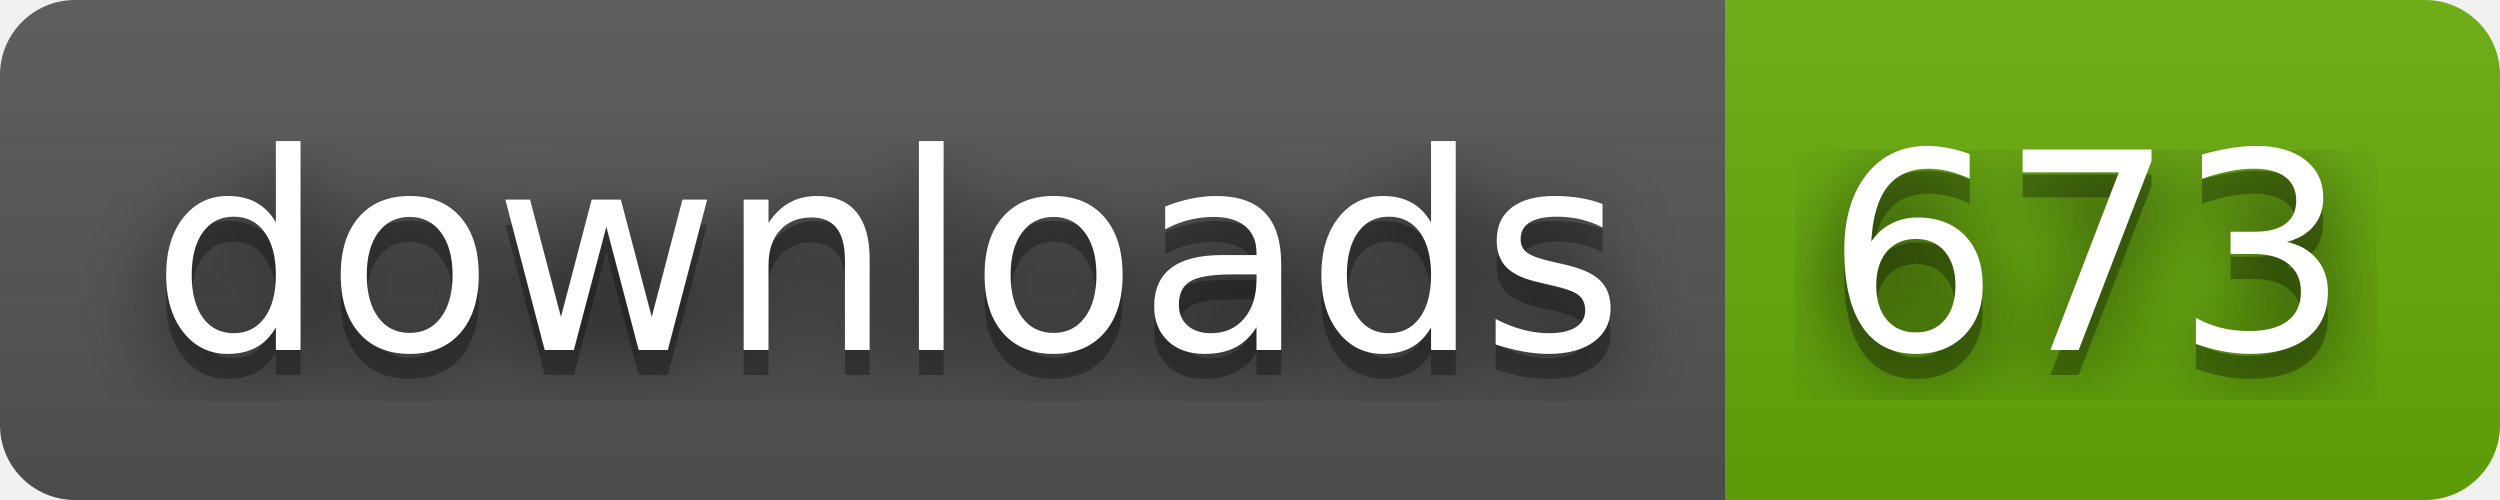
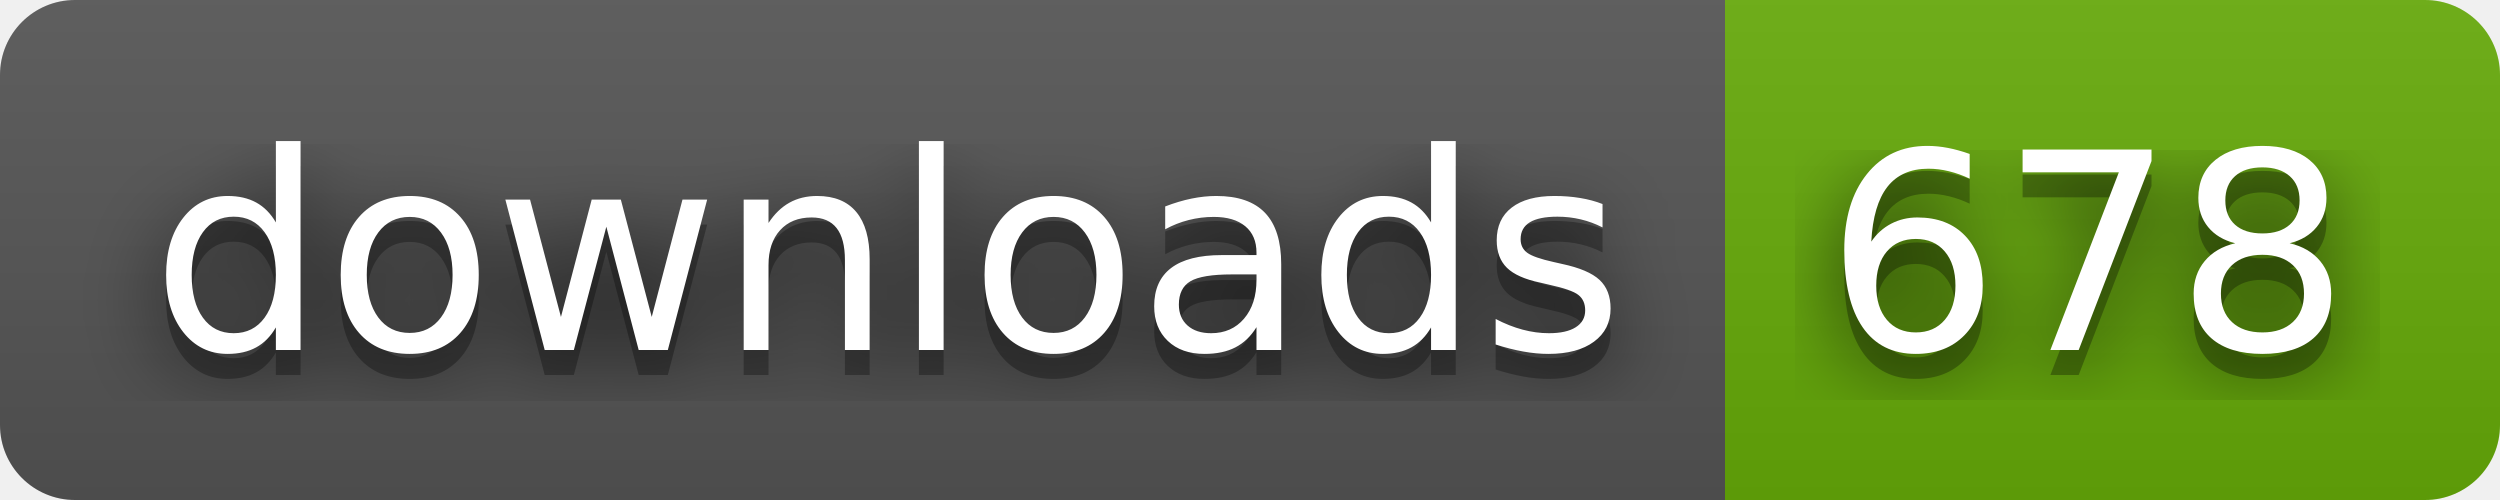
- <svg xmlns="http://www.w3.org/2000/svg" width="100" height="20" role="img" aria-label="downloads: 673">
+ <svg xmlns="http://www.w3.org/2000/svg" width="100" height="20" role="img" aria-label="downloads: 678">
  <filter id="blur">
    <feGaussianBlur stdDeviation="16" />
  </filter>
  <linearGradient id="s" x2="0" y2="100%">
    <stop offset="0" stop-color="#bbb" stop-opacity=".1" />
    <stop offset="1" stop-opacity=".1" />
  </linearGradient>
  <clipPath id="r">
    <rect width="100" height="20" rx="3" />
  </clipPath>
  <g clip-path="url(#r)">
    <rect width="69" height="20" fill="#555" />
    <rect x="69" width="31" height="20" fill="#67ac09" />
    <rect width="100" height="20" fill="url(#s)" />
  </g>
  <g fill="#fff" text-anchor="middle" font-family="Verdana,Geneva,DejaVu Sans,sans-serif" text-rendering="geometricPrecision" font-size="110">
    <g transform="scale(.1)">
      <g aria-hidden="true" fill="#010101">
        <text x="355" y="150" fill-opacity=".8" filter="url(#blur)" textLength="590">downloads</text>
        <text x="355" y="150" fill-opacity=".3" textLength="590">downloads</text>
      </g>
      <text x="355" y="140" textLength="590">downloads</text>
    </g>
    <g transform="scale(.1)">
      <g aria-hidden="true" fill="#010101">
-         <text x="835" y="150" fill-opacity=".8" filter="url(#blur)" textLength="210">673</text>
-         <text x="835" y="150" fill-opacity=".3" textLength="210">673</text>
+         <text x="835" y="150" fill-opacity=".8" filter="url(#blur)" textLength="210">678</text>
+         <text x="835" y="150" fill-opacity=".3" textLength="210">678</text>
      </g>
-       <text x="835" y="140" textLength="210">673</text>
+       <text x="835" y="140" textLength="210">678</text>
    </g>
  </g>
</svg>
